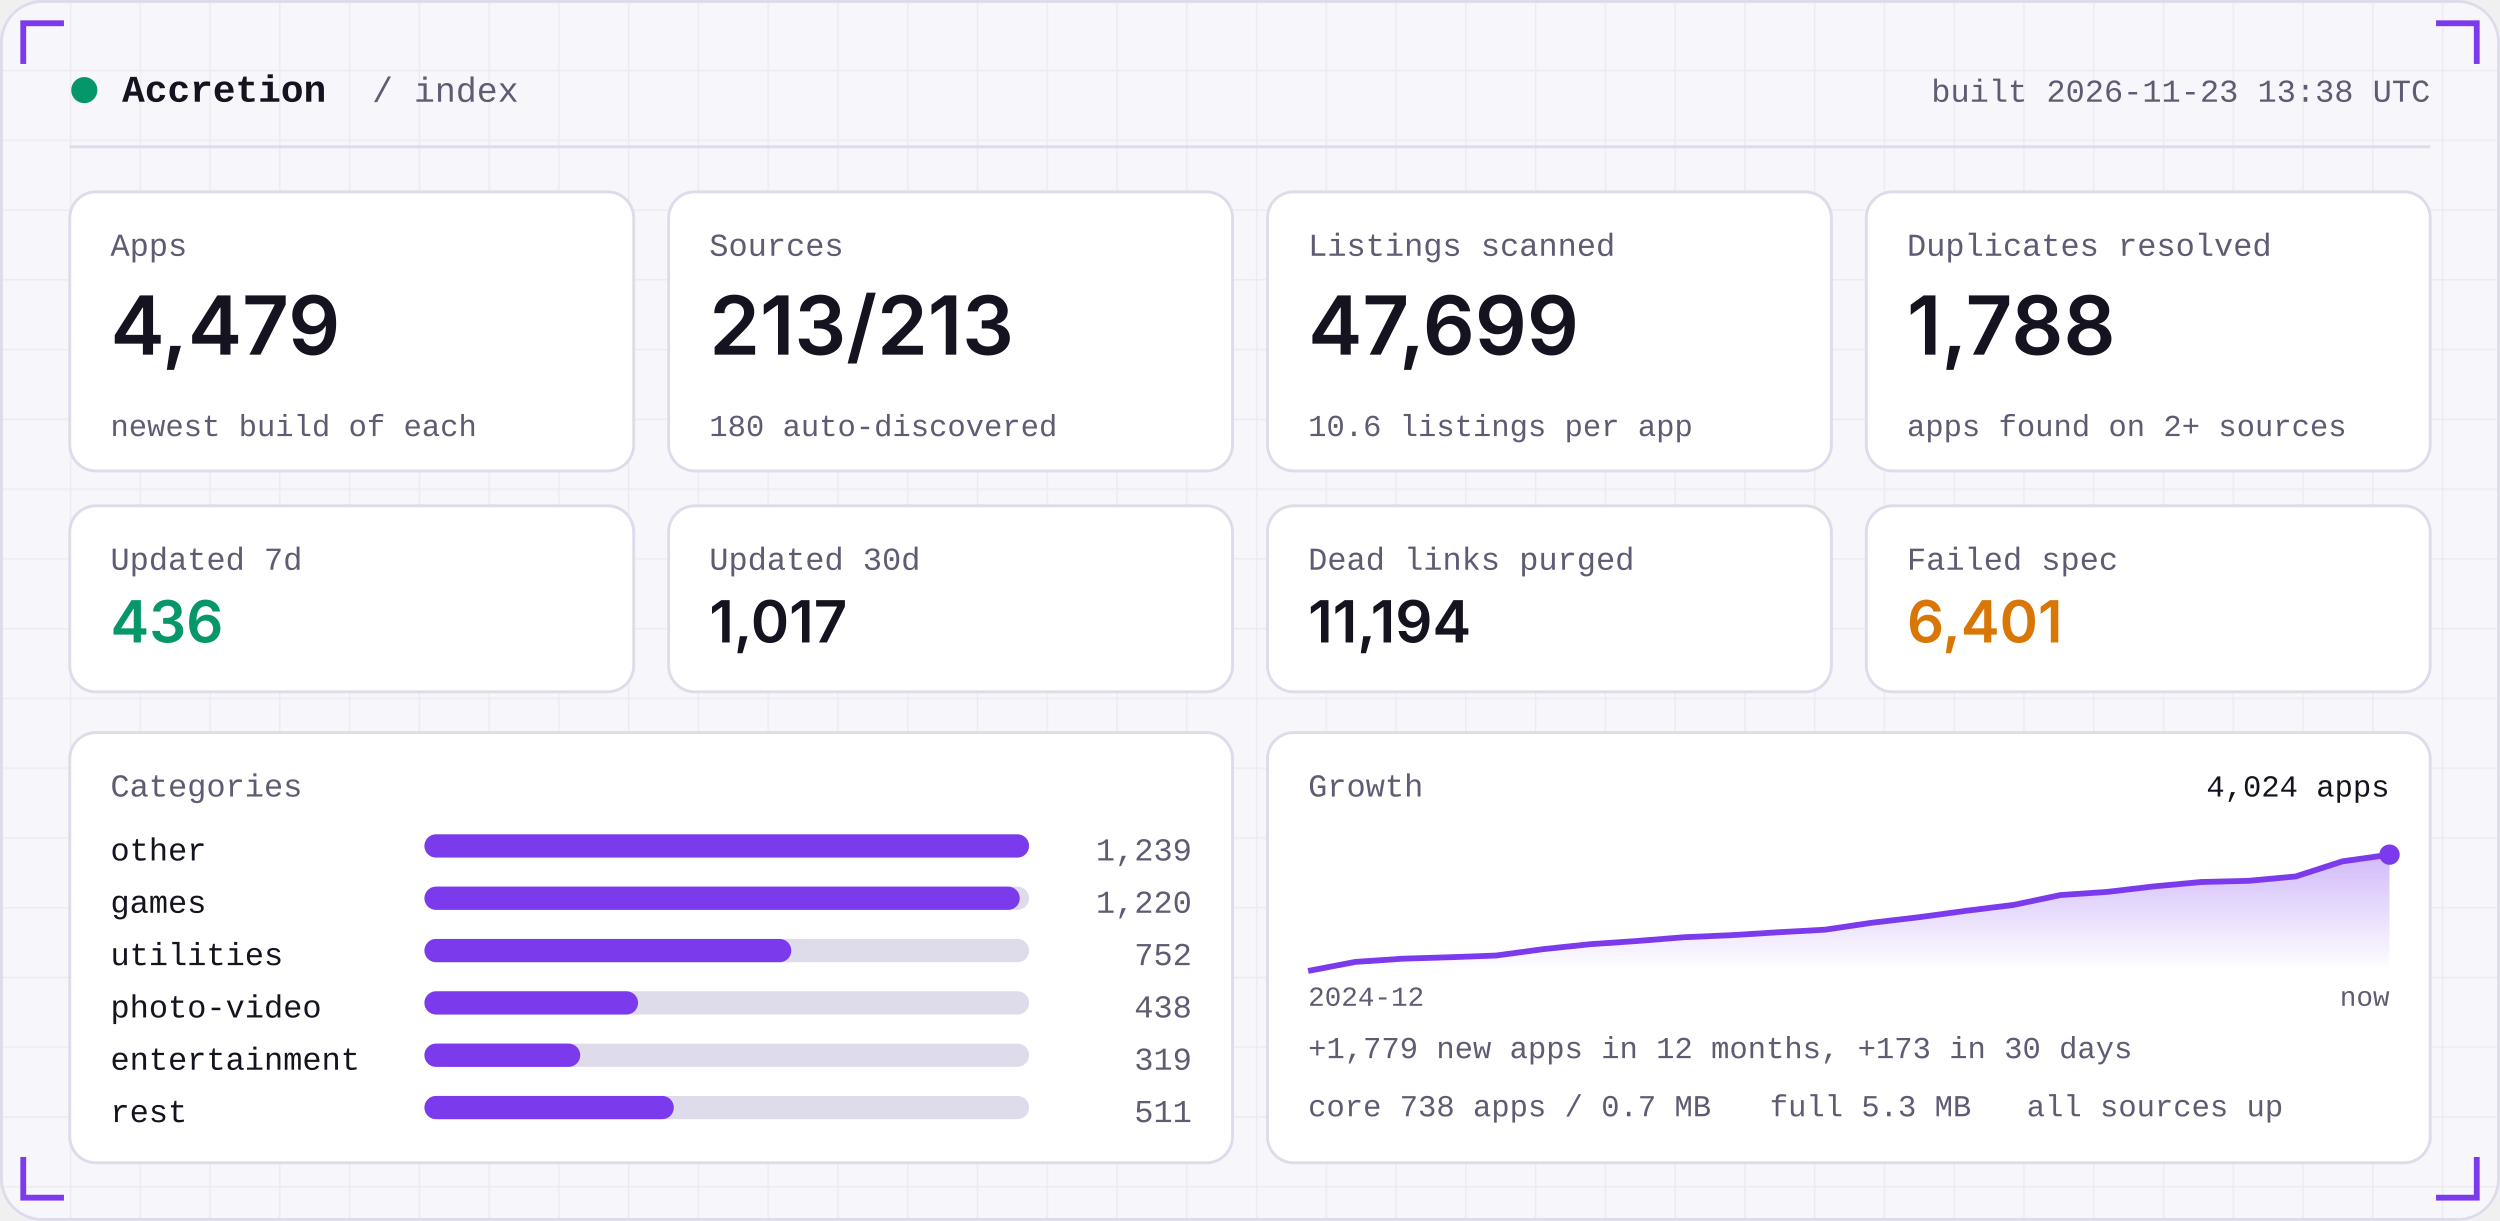
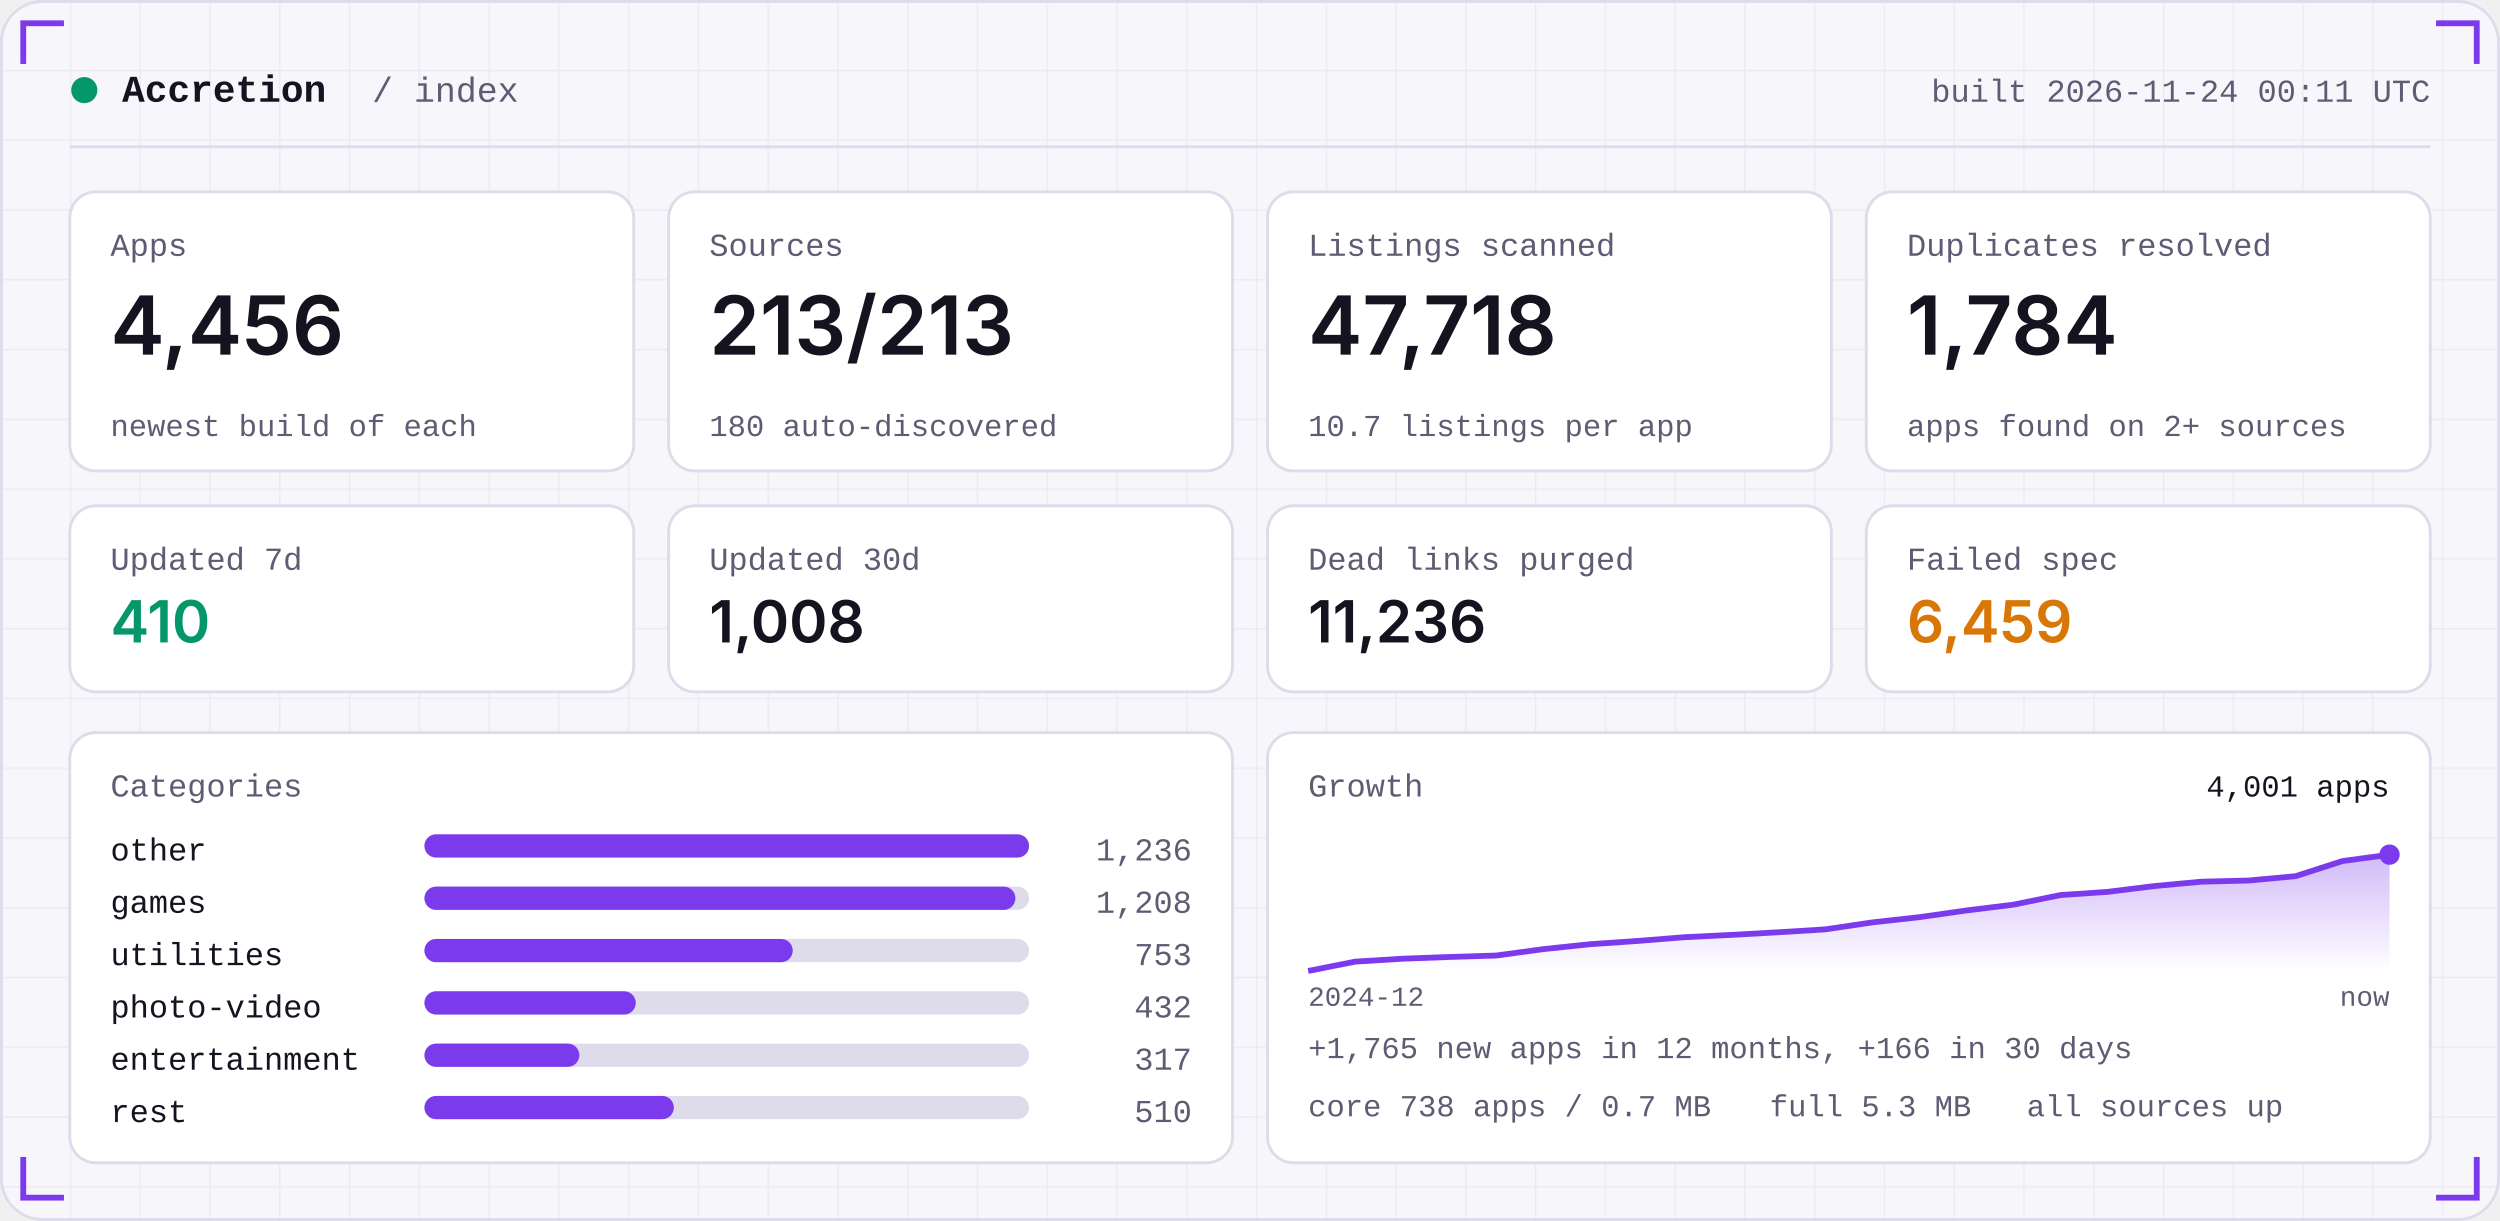
<svg xmlns="http://www.w3.org/2000/svg" width="860" height="420" viewBox="0 0 860 420" role="img">
  <defs>
    <linearGradient id="area" x1="0" x2="0" y1="0" y2="1">
      <stop offset="0" stop-color="#7C3AED" stop-opacity="0.35" />
      <stop offset="1" stop-color="#7C3AED" stop-opacity="0" />
    </linearGradient>
    <pattern id="grid" width="24" height="24" patternUnits="userSpaceOnUse">
      <path d="M24 0H0V24" fill="none" stroke="#181430" stroke-opacity="0.05" />
    </pattern>
  </defs>
  <rect width="860" height="420" rx="14" fill="#F7F6FB" />
  <rect width="860" height="420" rx="14" fill="url(#grid)" />
  <rect x="0.5" y="0.5" width="859" height="419" rx="14" fill="none" stroke="#DEDBEA" />
  <path d="M8 22 V8 H22" stroke="#7C3AED" stroke-width="2" fill="none" />
  <path d="M852 22 V8 H838" stroke="#7C3AED" stroke-width="2" fill="none" />
  <path d="M8 398 V412 H22" stroke="#7C3AED" stroke-width="2" fill="none" />
  <path d="M852 398 V412 H838" stroke="#7C3AED" stroke-width="2" fill="none" />
  <circle cx="29" cy="31" r="4.5" fill="#059669" />
  <text x="42" y="35" font-family="ui-monospace,SFMono-Regular,Menlo,Consolas,'Liberation Mono',monospace" font-size="13" font-weight="600" fill="#15131F" text-anchor="start" letter-spacing="0">Accretion</text>
  <text x="128" y="35" font-family="ui-monospace,SFMono-Regular,Menlo,Consolas,'Liberation Mono',monospace" font-size="12" font-weight="400" fill="#5E5B73" text-anchor="start" letter-spacing="0">/ index</text>
-   <text x="836" y="35" font-family="ui-monospace,SFMono-Regular,Menlo,Consolas,'Liberation Mono',monospace" font-size="11" font-weight="400" fill="#5E5B73" text-anchor="end" letter-spacing="0">built 2026-11-23 13:38 UTC</text>
+   <text x="836" y="35" font-family="ui-monospace,SFMono-Regular,Menlo,Consolas,'Liberation Mono',monospace" font-size="11" font-weight="400" fill="#5E5B73" text-anchor="end" letter-spacing="0">built 2026-11-24 00:11 UTC</text>
  <rect x="24" y="50" width="812" height="1" fill="#DEDBEA" />
  <rect x="24.0" y="66" width="194.0" height="96" rx="9" fill="#FFFFFF" stroke="#DEDBEA" />
  <text x="38.0" y="88" font-family="ui-monospace,SFMono-Regular,Menlo,Consolas,'Liberation Mono',monospace" font-size="11" font-weight="400" fill="#5E5B73" text-anchor="start" letter-spacing="0">Apps</text>
-   <text x="38.0" y="122" font-family="-apple-system,BlinkMacSystemFont,'Segoe UI',Inter,Helvetica,Arial,sans-serif" font-size="28" font-weight="600" fill="#15131F" text-anchor="start" letter-spacing="0">4,479</text>
+   <text x="38.0" y="122" font-family="-apple-system,BlinkMacSystemFont,'Segoe UI',Inter,Helvetica,Arial,sans-serif" font-size="28" font-weight="600" fill="#15131F" text-anchor="start" letter-spacing="0">4,456</text>
  <text x="38.0" y="150" font-family="ui-monospace,SFMono-Regular,Menlo,Consolas,'Liberation Mono',monospace" font-size="10.5" font-weight="400" fill="#5E5B73" text-anchor="start" letter-spacing="0">newest build of each</text>
  <rect x="230.0" y="66" width="194.0" height="96" rx="9" fill="#FFFFFF" stroke="#DEDBEA" />
  <text x="244.0" y="88" font-family="ui-monospace,SFMono-Regular,Menlo,Consolas,'Liberation Mono',monospace" font-size="11" font-weight="400" fill="#5E5B73" text-anchor="start" letter-spacing="0">Sources</text>
  <text x="244.0" y="122" font-family="-apple-system,BlinkMacSystemFont,'Segoe UI',Inter,Helvetica,Arial,sans-serif" font-size="28" font-weight="600" fill="#15131F" text-anchor="start" letter-spacing="0">213/213</text>
  <text x="244.0" y="150" font-family="ui-monospace,SFMono-Regular,Menlo,Consolas,'Liberation Mono',monospace" font-size="10.5" font-weight="400" fill="#5E5B73" text-anchor="start" letter-spacing="0">180 auto-discovered</text>
  <rect x="436.0" y="66" width="194.0" height="96" rx="9" fill="#FFFFFF" stroke="#DEDBEA" />
  <text x="450.0" y="88" font-family="ui-monospace,SFMono-Regular,Menlo,Consolas,'Liberation Mono',monospace" font-size="11" font-weight="400" fill="#5E5B73" text-anchor="start" letter-spacing="0">Listings scanned</text>
-   <text x="450.0" y="122" font-family="-apple-system,BlinkMacSystemFont,'Segoe UI',Inter,Helvetica,Arial,sans-serif" font-size="28" font-weight="600" fill="#15131F" text-anchor="start" letter-spacing="0">47,699</text>
-   <text x="450.0" y="150" font-family="ui-monospace,SFMono-Regular,Menlo,Consolas,'Liberation Mono',monospace" font-size="10.5" font-weight="400" fill="#5E5B73" text-anchor="start" letter-spacing="0">10.6 listings per app</text>
+   <text x="450.0" y="122" font-family="-apple-system,BlinkMacSystemFont,'Segoe UI',Inter,Helvetica,Arial,sans-serif" font-size="28" font-weight="600" fill="#15131F" text-anchor="start" letter-spacing="0">47,718</text>
+   <text x="450.0" y="150" font-family="ui-monospace,SFMono-Regular,Menlo,Consolas,'Liberation Mono',monospace" font-size="10.5" font-weight="400" fill="#5E5B73" text-anchor="start" letter-spacing="0">10.7 listings per app</text>
  <rect x="642.0" y="66" width="194.0" height="96" rx="9" fill="#FFFFFF" stroke="#DEDBEA" />
  <text x="656.0" y="88" font-family="ui-monospace,SFMono-Regular,Menlo,Consolas,'Liberation Mono',monospace" font-size="11" font-weight="400" fill="#5E5B73" text-anchor="start" letter-spacing="0">Duplicates resolved</text>
-   <text x="656.0" y="122" font-family="-apple-system,BlinkMacSystemFont,'Segoe UI',Inter,Helvetica,Arial,sans-serif" font-size="28" font-weight="600" fill="#15131F" text-anchor="start" letter-spacing="0">1,788</text>
+   <text x="656.0" y="122" font-family="-apple-system,BlinkMacSystemFont,'Segoe UI',Inter,Helvetica,Arial,sans-serif" font-size="28" font-weight="600" fill="#15131F" text-anchor="start" letter-spacing="0">1,784</text>
  <text x="656.0" y="150" font-family="ui-monospace,SFMono-Regular,Menlo,Consolas,'Liberation Mono',monospace" font-size="10.5" font-weight="400" fill="#5E5B73" text-anchor="start" letter-spacing="0">apps found on 2+ sources</text>
  <rect x="24.0" y="174" width="194.0" height="64" rx="9" fill="#FFFFFF" stroke="#DEDBEA" />
  <text x="38.0" y="196" font-family="ui-monospace,SFMono-Regular,Menlo,Consolas,'Liberation Mono',monospace" font-size="11" font-weight="400" fill="#5E5B73" text-anchor="start" letter-spacing="0">Updated 7d</text>
-   <text x="38.0" y="221" font-family="-apple-system,BlinkMacSystemFont,'Segoe UI',Inter,Helvetica,Arial,sans-serif" font-size="20" font-weight="600" fill="#059669" text-anchor="start" letter-spacing="0">436</text>
+   <text x="38.0" y="221" font-family="-apple-system,BlinkMacSystemFont,'Segoe UI',Inter,Helvetica,Arial,sans-serif" font-size="20" font-weight="600" fill="#059669" text-anchor="start" letter-spacing="0">410</text>
  <rect x="230.0" y="174" width="194.0" height="64" rx="9" fill="#FFFFFF" stroke="#DEDBEA" />
  <text x="244.0" y="196" font-family="ui-monospace,SFMono-Regular,Menlo,Consolas,'Liberation Mono',monospace" font-size="11" font-weight="400" fill="#5E5B73" text-anchor="start" letter-spacing="0">Updated 30d</text>
-   <text x="244.0" y="221" font-family="-apple-system,BlinkMacSystemFont,'Segoe UI',Inter,Helvetica,Arial,sans-serif" font-size="20" font-weight="600" fill="#15131F" text-anchor="start" letter-spacing="0">1,017</text>
+   <text x="244.0" y="221" font-family="-apple-system,BlinkMacSystemFont,'Segoe UI',Inter,Helvetica,Arial,sans-serif" font-size="20" font-weight="600" fill="#15131F" text-anchor="start" letter-spacing="0">1,008</text>
  <rect x="436.0" y="174" width="194.0" height="64" rx="9" fill="#FFFFFF" stroke="#DEDBEA" />
  <text x="450.0" y="196" font-family="ui-monospace,SFMono-Regular,Menlo,Consolas,'Liberation Mono',monospace" font-size="11" font-weight="400" fill="#5E5B73" text-anchor="start" letter-spacing="0">Dead links purged</text>
-   <text x="450.0" y="221" font-family="-apple-system,BlinkMacSystemFont,'Segoe UI',Inter,Helvetica,Arial,sans-serif" font-size="20" font-weight="600" fill="#15131F" text-anchor="start" letter-spacing="0">11,194</text>
+   <text x="450.0" y="221" font-family="-apple-system,BlinkMacSystemFont,'Segoe UI',Inter,Helvetica,Arial,sans-serif" font-size="20" font-weight="600" fill="#15131F" text-anchor="start" letter-spacing="0">11,236</text>
  <rect x="642.0" y="174" width="194.0" height="64" rx="9" fill="#FFFFFF" stroke="#DEDBEA" />
  <text x="656.0" y="196" font-family="ui-monospace,SFMono-Regular,Menlo,Consolas,'Liberation Mono',monospace" font-size="11" font-weight="400" fill="#5E5B73" text-anchor="start" letter-spacing="0">Failed spec</text>
-   <text x="656.0" y="221" font-family="-apple-system,BlinkMacSystemFont,'Segoe UI',Inter,Helvetica,Arial,sans-serif" font-size="20" font-weight="600" fill="#D97706" text-anchor="start" letter-spacing="0">6,401</text>
+   <text x="656.0" y="221" font-family="-apple-system,BlinkMacSystemFont,'Segoe UI',Inter,Helvetica,Arial,sans-serif" font-size="20" font-weight="600" fill="#D97706" text-anchor="start" letter-spacing="0">6,459</text>
  <rect x="24" y="252" width="400.0" height="148" rx="9" fill="#FFFFFF" stroke="#DEDBEA" />
  <rect x="436.0" y="252" width="400.0" height="148" rx="9" fill="#FFFFFF" stroke="#DEDBEA" />
  <text x="38" y="274" font-family="ui-monospace,SFMono-Regular,Menlo,Consolas,'Liberation Mono',monospace" font-size="11" font-weight="400" fill="#5E5B73" text-anchor="start" letter-spacing="0">Categories</text>
  <text x="38" y="296" font-family="ui-monospace,SFMono-Regular,Menlo,Consolas,'Liberation Mono',monospace" font-size="11" font-weight="400" fill="#15131F" text-anchor="start" letter-spacing="0">other</text>
  <rect x="146" y="287" width="208.0" height="8" rx="4" fill="#DEDBEA" />
  <rect x="146" y="287" width="208.0" height="8" rx="4" fill="#7C3AED" />
-   <text x="410.0" y="296" font-family="ui-monospace,SFMono-Regular,Menlo,Consolas,'Liberation Mono',monospace" font-size="11" font-weight="400" fill="#5E5B73" text-anchor="end" letter-spacing="0">1,239</text>
+   <text x="410.0" y="296" font-family="ui-monospace,SFMono-Regular,Menlo,Consolas,'Liberation Mono',monospace" font-size="11" font-weight="400" fill="#5E5B73" text-anchor="end" letter-spacing="0">1,236</text>
  <text x="38" y="314" font-family="ui-monospace,SFMono-Regular,Menlo,Consolas,'Liberation Mono',monospace" font-size="11" font-weight="400" fill="#15131F" text-anchor="start" letter-spacing="0">games</text>
  <rect x="146" y="305" width="208.0" height="8" rx="4" fill="#DEDBEA" />
-   <rect x="146" y="305" width="204.8" height="8" rx="4" fill="#7C3AED" />
-   <text x="410.0" y="314" font-family="ui-monospace,SFMono-Regular,Menlo,Consolas,'Liberation Mono',monospace" font-size="11" font-weight="400" fill="#5E5B73" text-anchor="end" letter-spacing="0">1,220</text>
+   <rect x="146" y="305" width="203.3" height="8" rx="4" fill="#7C3AED" />
+   <text x="410.0" y="314" font-family="ui-monospace,SFMono-Regular,Menlo,Consolas,'Liberation Mono',monospace" font-size="11" font-weight="400" fill="#5E5B73" text-anchor="end" letter-spacing="0">1,208</text>
  <text x="38" y="332" font-family="ui-monospace,SFMono-Regular,Menlo,Consolas,'Liberation Mono',monospace" font-size="11" font-weight="400" fill="#15131F" text-anchor="start" letter-spacing="0">utilities</text>
  <rect x="146" y="323" width="208.0" height="8" rx="4" fill="#DEDBEA" />
-   <rect x="146" y="323" width="126.2" height="8" rx="4" fill="#7C3AED" />
-   <text x="410.0" y="332" font-family="ui-monospace,SFMono-Regular,Menlo,Consolas,'Liberation Mono',monospace" font-size="11" font-weight="400" fill="#5E5B73" text-anchor="end" letter-spacing="0">752</text>
+   <rect x="146" y="323" width="126.7" height="8" rx="4" fill="#7C3AED" />
+   <text x="410.0" y="332" font-family="ui-monospace,SFMono-Regular,Menlo,Consolas,'Liberation Mono',monospace" font-size="11" font-weight="400" fill="#5E5B73" text-anchor="end" letter-spacing="0">753</text>
  <text x="38" y="350" font-family="ui-monospace,SFMono-Regular,Menlo,Consolas,'Liberation Mono',monospace" font-size="11" font-weight="400" fill="#15131F" text-anchor="start" letter-spacing="0">photo-video</text>
  <rect x="146" y="341" width="208.0" height="8" rx="4" fill="#DEDBEA" />
-   <rect x="146" y="341" width="73.5" height="8" rx="4" fill="#7C3AED" />
-   <text x="410.0" y="350" font-family="ui-monospace,SFMono-Regular,Menlo,Consolas,'Liberation Mono',monospace" font-size="11" font-weight="400" fill="#5E5B73" text-anchor="end" letter-spacing="0">438</text>
+   <rect x="146" y="341" width="72.7" height="8" rx="4" fill="#7C3AED" />
+   <text x="410.0" y="350" font-family="ui-monospace,SFMono-Regular,Menlo,Consolas,'Liberation Mono',monospace" font-size="11" font-weight="400" fill="#5E5B73" text-anchor="end" letter-spacing="0">432</text>
  <text x="38" y="368" font-family="ui-monospace,SFMono-Regular,Menlo,Consolas,'Liberation Mono',monospace" font-size="11" font-weight="400" fill="#15131F" text-anchor="start" letter-spacing="0">entertainment</text>
  <rect x="146" y="359" width="208.0" height="8" rx="4" fill="#DEDBEA" />
-   <rect x="146" y="359" width="53.6" height="8" rx="4" fill="#7C3AED" />
-   <text x="410.0" y="368" font-family="ui-monospace,SFMono-Regular,Menlo,Consolas,'Liberation Mono',monospace" font-size="11" font-weight="400" fill="#5E5B73" text-anchor="end" letter-spacing="0">319</text>
+   <rect x="146" y="359" width="53.3" height="8" rx="4" fill="#7C3AED" />
+   <text x="410.0" y="368" font-family="ui-monospace,SFMono-Regular,Menlo,Consolas,'Liberation Mono',monospace" font-size="11" font-weight="400" fill="#5E5B73" text-anchor="end" letter-spacing="0">317</text>
  <text x="38" y="386" font-family="ui-monospace,SFMono-Regular,Menlo,Consolas,'Liberation Mono',monospace" font-size="11" font-weight="400" fill="#15131F" text-anchor="start" letter-spacing="0">rest</text>
  <rect x="146" y="377" width="208.0" height="8" rx="4" fill="#DEDBEA" />
  <rect x="146" y="377" width="85.8" height="8" rx="4" fill="#7C3AED" />
-   <text x="410.0" y="386" font-family="ui-monospace,SFMono-Regular,Menlo,Consolas,'Liberation Mono',monospace" font-size="11" font-weight="400" fill="#5E5B73" text-anchor="end" letter-spacing="0">511</text>
+   <text x="410.0" y="386" font-family="ui-monospace,SFMono-Regular,Menlo,Consolas,'Liberation Mono',monospace" font-size="11" font-weight="400" fill="#5E5B73" text-anchor="end" letter-spacing="0">510</text>
  <text x="450.0" y="274" font-family="ui-monospace,SFMono-Regular,Menlo,Consolas,'Liberation Mono',monospace" font-size="11" font-weight="400" fill="#5E5B73" text-anchor="start" letter-spacing="0">Growth</text>
-   <polygon points="450.0,334 450.0,334.0 466.2,330.9 482.3,329.8 498.5,329.3 514.7,328.7 530.9,326.5 547.0,324.8 563.2,323.7 579.4,322.4 595.6,321.7 611.7,320.7 627.9,319.8 644.1,317.4 660.3,315.5 676.4,313.3 692.6,311.3 708.8,307.9 725.0,306.8 741.1,304.9 757.3,303.4 773.5,303.0 789.7,301.5 805.8,296.3 822.0,294.0 822.0,334" fill="url(#area)" />
-   <polyline points="450.0,334.0 466.2,330.9 482.3,329.8 498.5,329.3 514.7,328.7 530.9,326.5 547.0,324.8 563.2,323.7 579.4,322.4 595.6,321.7 611.7,320.7 627.9,319.8 644.1,317.4 660.3,315.5 676.4,313.3 692.6,311.3 708.8,307.9 725.0,306.8 741.1,304.9 757.3,303.4 773.5,303.0 789.7,301.5 805.8,296.3 822.0,294.0" fill="none" stroke="#7C3AED" stroke-width="2" stroke-linejoin="round" />
+   <polygon points="450.0,334 450.0,334.0 466.2,330.8 482.3,329.8 498.5,329.2 514.7,328.7 530.9,326.5 547.0,324.8 563.2,323.7 579.4,322.4 595.6,321.6 611.7,320.7 627.9,319.7 644.1,317.3 660.3,315.5 676.4,313.2 692.6,311.2 708.8,307.9 725.0,306.8 741.1,304.8 757.3,303.3 773.5,302.9 789.7,301.4 805.8,296.2 822.0,294.0 822.0,334" fill="url(#area)" />
+   <polyline points="450.0,334.0 466.2,330.8 482.3,329.8 498.5,329.2 514.7,328.7 530.9,326.5 547.0,324.8 563.2,323.7 579.4,322.4 595.6,321.6 611.7,320.7 627.9,319.7 644.1,317.3 660.3,315.5 676.4,313.2 692.6,311.2 708.8,307.9 725.0,306.8 741.1,304.8 757.3,303.3 773.5,302.9 789.7,301.4 805.8,296.2 822.0,294.0" fill="none" stroke="#7C3AED" stroke-width="2" stroke-linejoin="round" />
  <circle cx="822.0" cy="294.0" r="3.5" fill="#7C3AED" />
-   <text x="822.0" y="274" font-family="ui-monospace,SFMono-Regular,Menlo,Consolas,'Liberation Mono',monospace" font-size="10.5" font-weight="400" fill="#15131F" text-anchor="end" letter-spacing="0">4,024 apps</text>
+   <text x="822.0" y="274" font-family="ui-monospace,SFMono-Regular,Menlo,Consolas,'Liberation Mono',monospace" font-size="10.5" font-weight="400" fill="#15131F" text-anchor="end" letter-spacing="0">4,001 apps</text>
  <text x="450.0" y="346" font-family="ui-monospace,SFMono-Regular,Menlo,Consolas,'Liberation Mono',monospace" font-size="9.5" font-weight="400" fill="#5E5B73" text-anchor="start" letter-spacing="0">2024-12</text>
  <text x="822.0" y="346" font-family="ui-monospace,SFMono-Regular,Menlo,Consolas,'Liberation Mono',monospace" font-size="9.5" font-weight="400" fill="#5E5B73" text-anchor="end" letter-spacing="0">now</text>
-   <text x="450.0" y="364" font-family="ui-monospace,SFMono-Regular,Menlo,Consolas,'Liberation Mono',monospace" font-size="10.5" font-weight="400" fill="#5E5B73" text-anchor="start" letter-spacing="0">+1,779 new apps in 12 months, +173 in 30 days</text>
+   <text x="450.0" y="364" font-family="ui-monospace,SFMono-Regular,Menlo,Consolas,'Liberation Mono',monospace" font-size="10.5" font-weight="400" fill="#5E5B73" text-anchor="start" letter-spacing="0">+1,765 new apps in 12 months, +166 in 30 days</text>
  <text x="450.0" y="384" font-family="ui-monospace,SFMono-Regular,Menlo,Consolas,'Liberation Mono',monospace" font-size="10.5" font-weight="400" fill="#5E5B73" text-anchor="start" letter-spacing="0">core 738 apps / 0.7 MB</text>
  <text x="608.8" y="384" font-family="ui-monospace,SFMono-Regular,Menlo,Consolas,'Liberation Mono',monospace" font-size="10.5" font-weight="400" fill="#5E5B73" text-anchor="start" letter-spacing="0">full 5.3 MB</text>
  <text x="697.2" y="384" font-family="ui-monospace,SFMono-Regular,Menlo,Consolas,'Liberation Mono',monospace" font-size="10.5" font-weight="400" fill="#5E5B73" text-anchor="start" letter-spacing="0">all sources up</text>
</svg>
